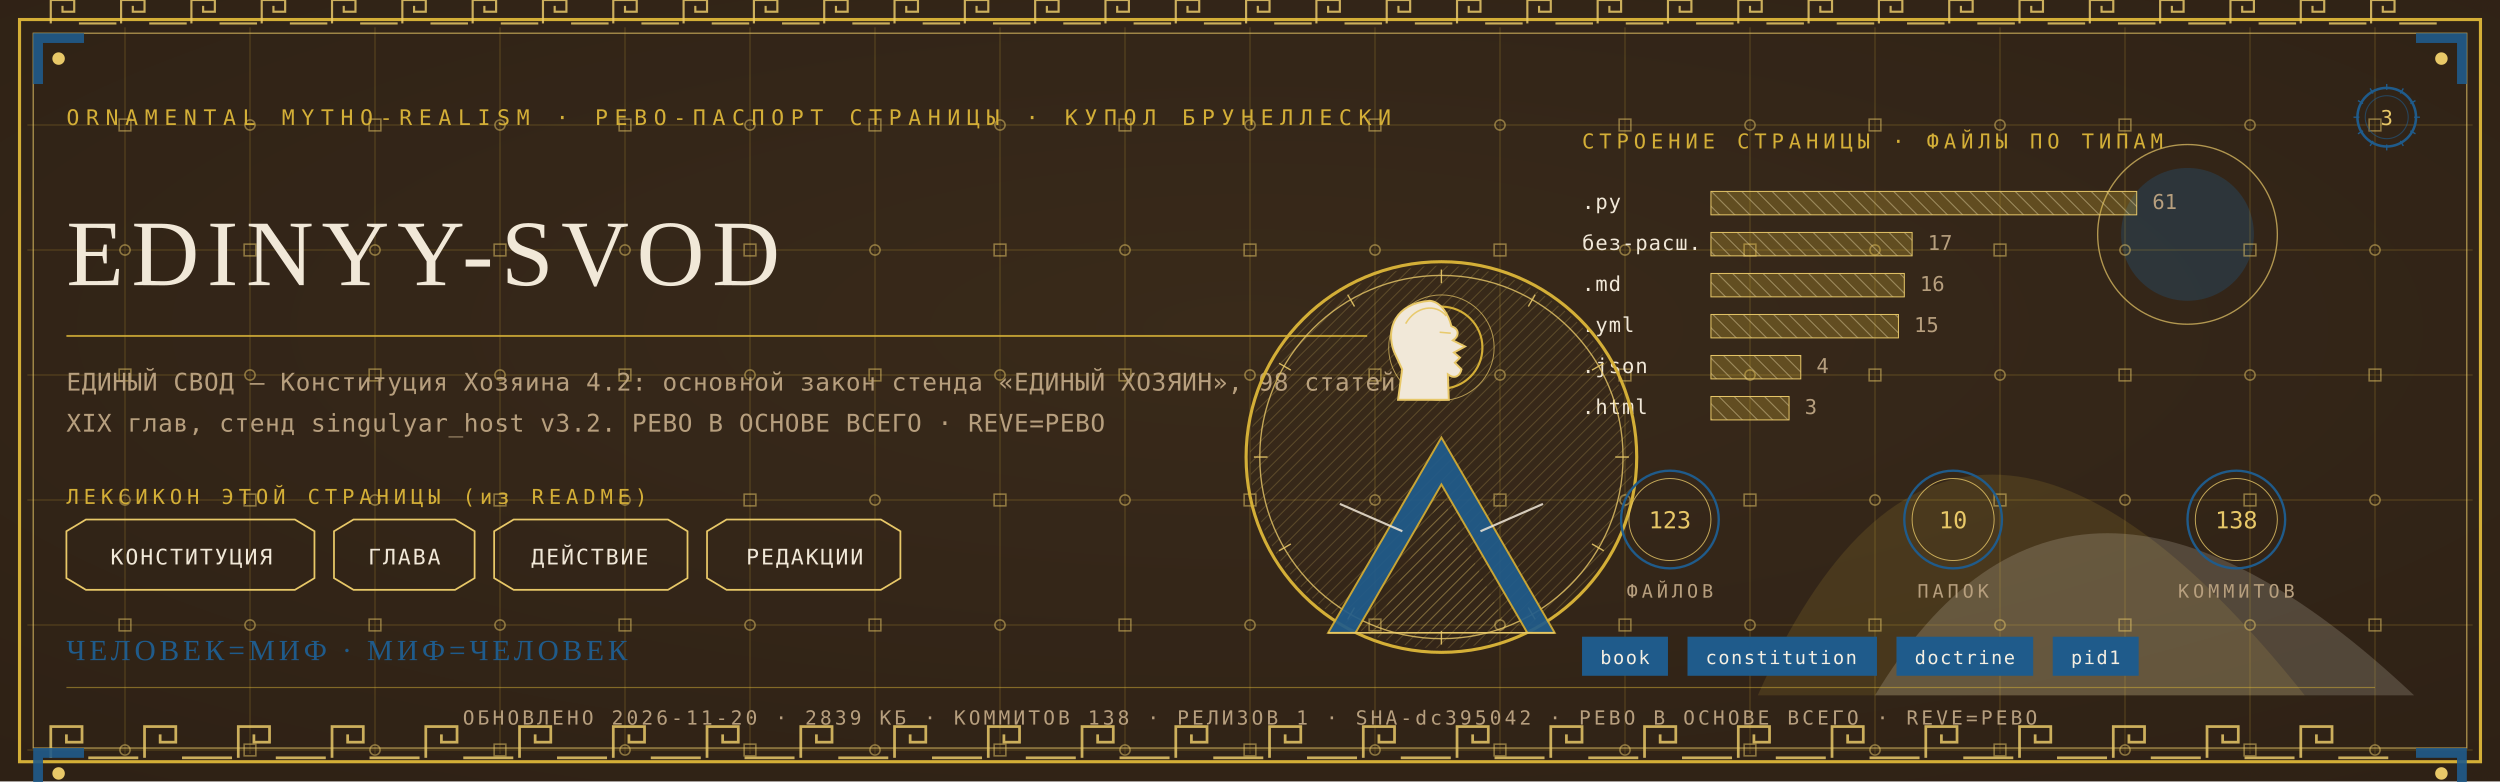
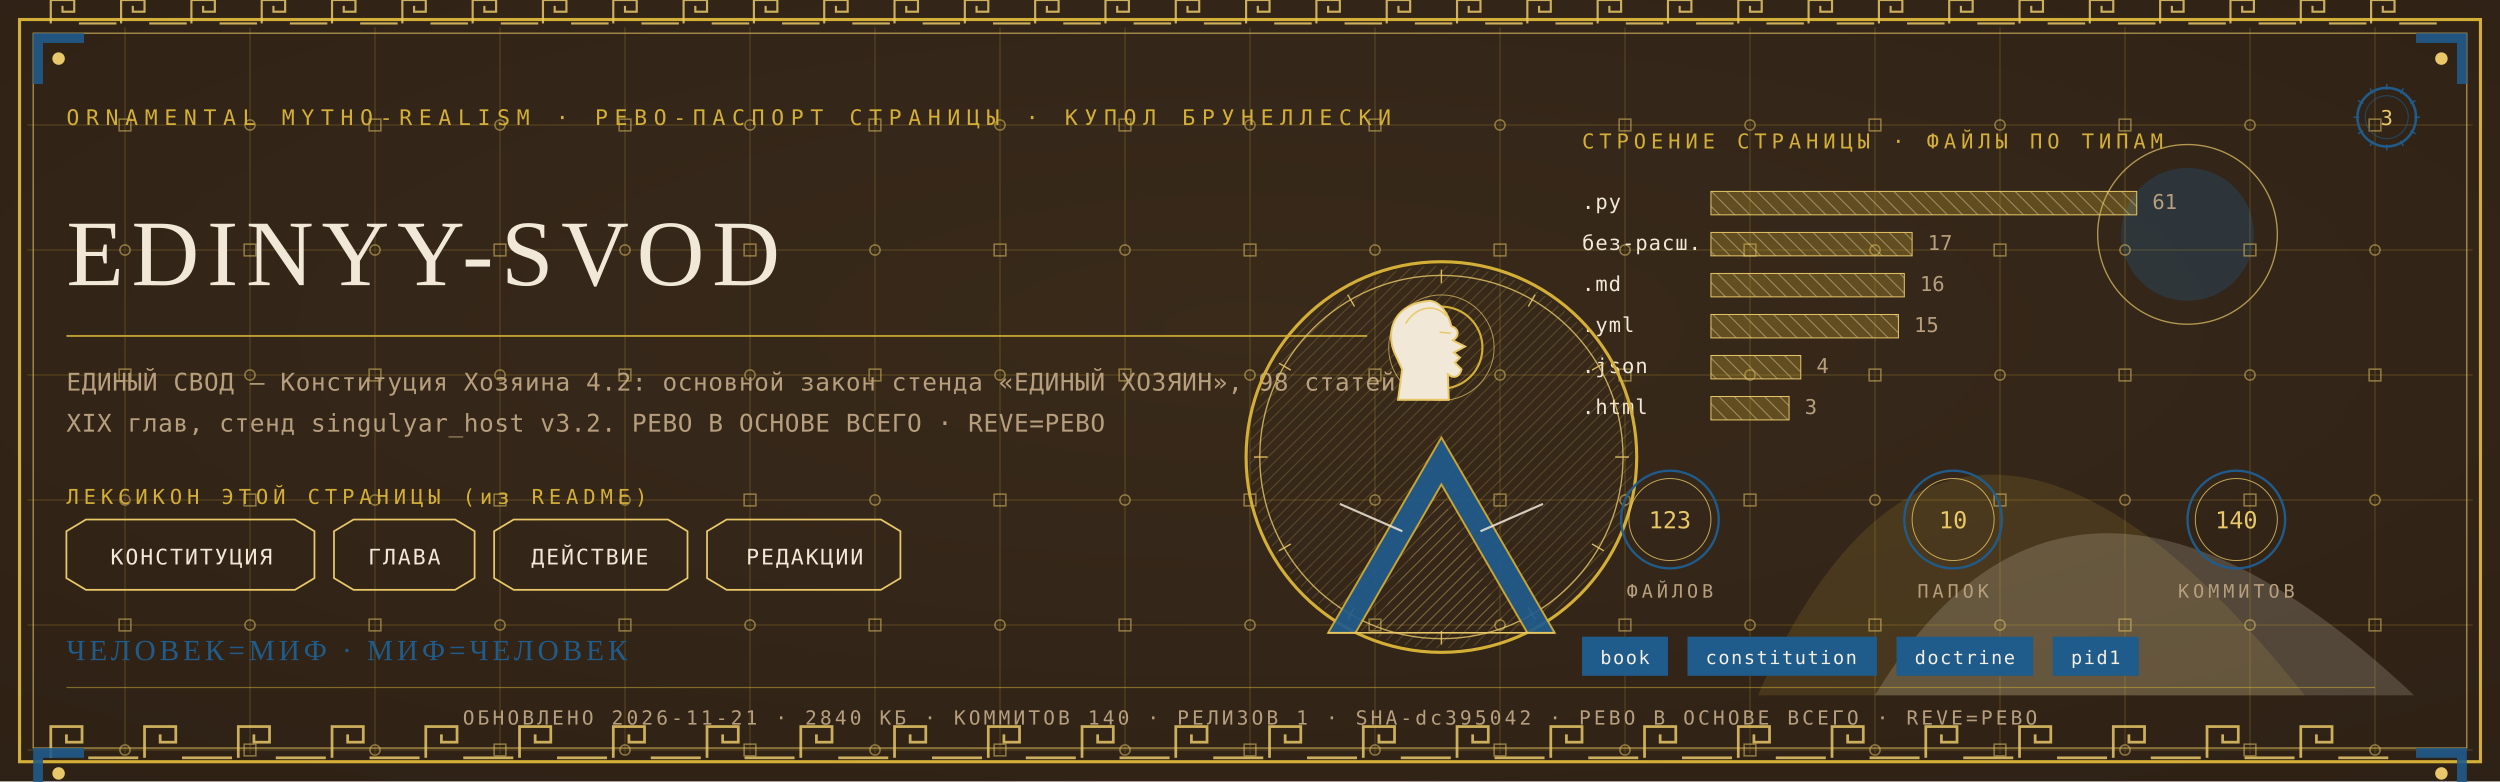
<svg xmlns="http://www.w3.org/2000/svg" viewBox="0 0 1280 400" width="1280" height="400">
  <defs>
    <radialGradient id="rp3" cx="0.5" cy="0.42" r="1.1">
      <stop offset="0" stop-color="#3A2A1B" />
      <stop offset="1" stop-color="#2A1D12" />
    </radialGradient>
    <pattern id="hatchm" width="4.2" height="4.2" patternUnits="userSpaceOnUse" patternTransform="rotate(45)">
      <rect width="4.2" height="4.2" fill="none" />
      <line x1="0" y1="0" x2="0" y2="4.2" stroke="#E8C868" stroke-width="0.5" />
    </pattern>
    <pattern id="hatchv" width="5.5" height="5.5" patternUnits="userSpaceOnUse" patternTransform="rotate(-45)">
      <rect width="5.5" height="5.5" fill="none" />
      <line x1="0" y1="0" x2="0" y2="5.5" stroke="#F1E8D8" stroke-width="0.5" />
    </pattern>
  </defs>
  <rect width="1280" height="400" fill="#2A1D12" />
  <rect width="1280" height="400" fill="url(#rp3)" opacity="0.94" />
  <path d="M 900 356 Q 1000 130 1180 356 Z" fill="#D4AF37" opacity="0.14" />
  <path d="M 960 356 Q 1060 190 1236 356 Z" fill="#F1E8D8" opacity="0.18" />
  <circle cx="1120" cy="120" r="34" fill="#1F5B8B" opacity="0.30" />
  <circle cx="1120" cy="120" r="46" fill="none" stroke="#E8C868" stroke-width="0.7" opacity="0.7" />
  <g stroke="#D4AF37" stroke-width="0.45" opacity="0.30">
    <line x1="64" y1="14" x2="64" y2="386" />
    <line x1="128" y1="14" x2="128" y2="386" />
    <line x1="192" y1="14" x2="192" y2="386" />
    <line x1="256" y1="14" x2="256" y2="386" />
    <line x1="320" y1="14" x2="320" y2="386" />
    <line x1="384" y1="14" x2="384" y2="386" />
    <line x1="448" y1="14" x2="448" y2="386" />
    <line x1="512" y1="14" x2="512" y2="386" />
    <line x1="576" y1="14" x2="576" y2="386" />
    <line x1="640" y1="14" x2="640" y2="386" />
    <line x1="704" y1="14" x2="704" y2="386" />
    <line x1="768" y1="14" x2="768" y2="386" />
    <line x1="832" y1="14" x2="832" y2="386" />
    <line x1="896" y1="14" x2="896" y2="386" />
    <line x1="960" y1="14" x2="960" y2="386" />
    <line x1="1024" y1="14" x2="1024" y2="386" />
    <line x1="1088" y1="14" x2="1088" y2="386" />
    <line x1="1152" y1="14" x2="1152" y2="386" />
    <line x1="1216" y1="14" x2="1216" y2="386" />
    <line x1="14" y1="64" x2="1266" y2="64" />
    <line x1="14" y1="128" x2="1266" y2="128" />
    <line x1="14" y1="192" x2="1266" y2="192" />
    <line x1="14" y1="256" x2="1266" y2="256" />
    <line x1="14" y1="320" x2="1266" y2="320" />
    <line x1="14" y1="384" x2="1266" y2="384" />
  </g>
  <g fill="none" stroke="#E8C868" stroke-width="0.8" opacity="0.5">
    <rect x="61" y="61" width="6" height="6" />
    <circle cx="64" cy="128" r="2.6" />
    <rect x="61" y="189" width="6" height="6" />
    <circle cx="64" cy="256" r="2.6" />
    <rect x="61" y="317" width="6" height="6" />
    <circle cx="64" cy="384" r="2.6" />
    <circle cx="128" cy="64" r="2.6" />
    <rect x="125" y="125" width="6" height="6" />
    <circle cx="128" cy="192" r="2.6" />
    <rect x="125" y="253" width="6" height="6" />
    <circle cx="128" cy="320" r="2.6" />
    <rect x="125" y="381" width="6" height="6" />
    <rect x="189" y="61" width="6" height="6" />
    <circle cx="192" cy="128" r="2.6" />
    <rect x="189" y="189" width="6" height="6" />
    <circle cx="192" cy="256" r="2.6" />
    <rect x="189" y="317" width="6" height="6" />
    <circle cx="192" cy="384" r="2.6" />
    <circle cx="256" cy="64" r="2.6" />
    <rect x="253" y="125" width="6" height="6" />
    <circle cx="256" cy="192" r="2.6" />
    <rect x="253" y="253" width="6" height="6" />
    <circle cx="256" cy="320" r="2.6" />
    <rect x="253" y="381" width="6" height="6" />
    <rect x="317" y="61" width="6" height="6" />
    <circle cx="320" cy="128" r="2.6" />
    <rect x="317" y="189" width="6" height="6" />
    <circle cx="320" cy="256" r="2.6" />
    <rect x="317" y="317" width="6" height="6" />
    <circle cx="320" cy="384" r="2.6" />
    <circle cx="384" cy="64" r="2.6" />
    <rect x="381" y="125" width="6" height="6" />
    <circle cx="384" cy="192" r="2.6" />
    <rect x="381" y="253" width="6" height="6" />
    <circle cx="384" cy="320" r="2.6" />
    <rect x="381" y="381" width="6" height="6" />
    <rect x="445" y="61" width="6" height="6" />
    <circle cx="448" cy="128" r="2.6" />
    <rect x="445" y="189" width="6" height="6" />
    <circle cx="448" cy="256" r="2.6" />
    <rect x="445" y="317" width="6" height="6" />
    <circle cx="448" cy="384" r="2.6" />
    <circle cx="512" cy="64" r="2.6" />
    <rect x="509" y="125" width="6" height="6" />
    <circle cx="512" cy="192" r="2.6" />
    <rect x="509" y="253" width="6" height="6" />
    <circle cx="512" cy="320" r="2.6" />
    <rect x="509" y="381" width="6" height="6" />
    <rect x="573" y="61" width="6" height="6" />
    <circle cx="576" cy="128" r="2.6" />
    <rect x="573" y="189" width="6" height="6" />
    <circle cx="576" cy="256" r="2.6" />
    <rect x="573" y="317" width="6" height="6" />
    <circle cx="576" cy="384" r="2.6" />
    <circle cx="640" cy="64" r="2.6" />
    <rect x="637" y="125" width="6" height="6" />
    <circle cx="640" cy="192" r="2.6" />
    <rect x="637" y="253" width="6" height="6" />
    <circle cx="640" cy="320" r="2.6" />
    <rect x="637" y="381" width="6" height="6" />
    <rect x="701" y="61" width="6" height="6" />
    <circle cx="704" cy="128" r="2.6" />
    <rect x="701" y="189" width="6" height="6" />
    <circle cx="704" cy="256" r="2.6" />
    <rect x="701" y="317" width="6" height="6" />
    <circle cx="704" cy="384" r="2.6" />
    <circle cx="768" cy="64" r="2.6" />
    <rect x="765" y="125" width="6" height="6" />
    <circle cx="768" cy="192" r="2.6" />
    <rect x="765" y="253" width="6" height="6" />
    <circle cx="768" cy="320" r="2.6" />
    <rect x="765" y="381" width="6" height="6" />
    <rect x="829" y="61" width="6" height="6" />
    <circle cx="832" cy="128" r="2.6" />
    <rect x="829" y="189" width="6" height="6" />
    <circle cx="832" cy="256" r="2.6" />
    <rect x="829" y="317" width="6" height="6" />
    <circle cx="832" cy="384" r="2.6" />
    <circle cx="896" cy="64" r="2.6" />
    <rect x="893" y="125" width="6" height="6" />
    <circle cx="896" cy="192" r="2.6" />
    <rect x="893" y="253" width="6" height="6" />
    <circle cx="896" cy="320" r="2.6" />
    <rect x="893" y="381" width="6" height="6" />
    <rect x="957" y="61" width="6" height="6" />
    <circle cx="960" cy="128" r="2.6" />
    <rect x="957" y="189" width="6" height="6" />
    <circle cx="960" cy="256" r="2.6" />
    <rect x="957" y="317" width="6" height="6" />
    <circle cx="960" cy="384" r="2.6" />
    <circle cx="1024" cy="64" r="2.6" />
    <rect x="1021" y="125" width="6" height="6" />
    <circle cx="1024" cy="192" r="2.6" />
    <rect x="1021" y="253" width="6" height="6" />
    <circle cx="1024" cy="320" r="2.6" />
    <rect x="1021" y="381" width="6" height="6" />
    <rect x="1085" y="61" width="6" height="6" />
    <circle cx="1088" cy="128" r="2.6" />
    <rect x="1085" y="189" width="6" height="6" />
    <circle cx="1088" cy="256" r="2.6" />
    <rect x="1085" y="317" width="6" height="6" />
    <circle cx="1088" cy="384" r="2.6" />
    <circle cx="1152" cy="64" r="2.6" />
    <rect x="1149" y="125" width="6" height="6" />
    <circle cx="1152" cy="192" r="2.6" />
    <rect x="1149" y="253" width="6" height="6" />
    <circle cx="1152" cy="320" r="2.6" />
    <rect x="1149" y="381" width="6" height="6" />
    <rect x="1213" y="61" width="6" height="6" />
    <circle cx="1216" cy="128" r="2.6" />
    <rect x="1213" y="189" width="6" height="6" />
    <circle cx="1216" cy="256" r="2.6" />
    <rect x="1213" y="317" width="6" height="6" />
    <circle cx="1216" cy="384" r="2.6" />
  </g>
  <rect x="10" y="10" width="1260" height="380" fill="none" stroke="#D4AF37" stroke-width="1.6" />
  <rect x="17" y="17" width="1246" height="366" fill="none" stroke="#E8C868" stroke-width="0.6" opacity="0.75" />
  <g fill="none" stroke="#E8C868" stroke-width="1.4" opacity="0.85">
    <path d="M 26 388 L 26 372 L 42 372 L 42 380.0 L 34.0 380.0 L 34.0 376.0" />
    <line x1="45.2" y1="388" x2="70.8" y2="388" />
    <path d="M 74 388 L 74 372 L 90 372 L 90 380.0 L 82.0 380.0 L 82.0 376.0" />
    <line x1="93.2" y1="388" x2="118.8" y2="388" />
    <path d="M 122 388 L 122 372 L 138 372 L 138 380.0 L 130.0 380.0 L 130.0 376.0" />
    <line x1="141.2" y1="388" x2="166.8" y2="388" />
    <path d="M 170 388 L 170 372 L 186 372 L 186 380.0 L 178.0 380.0 L 178.0 376.0" />
    <line x1="189.2" y1="388" x2="214.8" y2="388" />
    <path d="M 218 388 L 218 372 L 234 372 L 234 380.0 L 226.0 380.0 L 226.0 376.0" />
    <line x1="237.2" y1="388" x2="262.8" y2="388" />
    <path d="M 266 388 L 266 372 L 282 372 L 282 380.0 L 274.0 380.0 L 274.0 376.0" />
    <line x1="285.2" y1="388" x2="310.8" y2="388" />
    <path d="M 314 388 L 314 372 L 330 372 L 330 380.0 L 322.0 380.0 L 322.0 376.0" />
    <line x1="333.2" y1="388" x2="358.8" y2="388" />
    <path d="M 362 388 L 362 372 L 378 372 L 378 380.0 L 370.0 380.0 L 370.0 376.0" />
    <line x1="381.2" y1="388" x2="406.8" y2="388" />
    <path d="M 410 388 L 410 372 L 426 372 L 426 380.0 L 418.0 380.0 L 418.0 376.0" />
    <line x1="429.2" y1="388" x2="454.8" y2="388" />
    <path d="M 458 388 L 458 372 L 474 372 L 474 380.0 L 466.0 380.0 L 466.0 376.0" />
    <line x1="477.2" y1="388" x2="502.8" y2="388" />
    <path d="M 506 388 L 506 372 L 522 372 L 522 380.0 L 514.0 380.0 L 514.0 376.0" />
    <line x1="525.2" y1="388" x2="550.8" y2="388" />
    <path d="M 554 388 L 554 372 L 570 372 L 570 380.0 L 562.0 380.0 L 562.0 376.0" />
    <line x1="573.2" y1="388" x2="598.8" y2="388" />
    <path d="M 602 388 L 602 372 L 618 372 L 618 380.0 L 610.0 380.0 L 610.0 376.0" />
    <line x1="621.2" y1="388" x2="646.8" y2="388" />
    <path d="M 650 388 L 650 372 L 666 372 L 666 380.0 L 658.0 380.0 L 658.0 376.0" />
    <line x1="669.2" y1="388" x2="694.8" y2="388" />
    <path d="M 698 388 L 698 372 L 714 372 L 714 380.0 L 706.0 380.0 L 706.0 376.0" />
    <line x1="717.2" y1="388" x2="742.8" y2="388" />
    <path d="M 746 388 L 746 372 L 762 372 L 762 380.0 L 754.0 380.0 L 754.0 376.0" />
    <line x1="765.2" y1="388" x2="790.8" y2="388" />
    <path d="M 794 388 L 794 372 L 810 372 L 810 380.0 L 802.0 380.0 L 802.0 376.0" />
    <line x1="813.2" y1="388" x2="838.8" y2="388" />
    <path d="M 842 388 L 842 372 L 858 372 L 858 380.0 L 850.0 380.0 L 850.0 376.0" />
    <line x1="861.2" y1="388" x2="886.8" y2="388" />
    <path d="M 890 388 L 890 372 L 906 372 L 906 380.0 L 898.0 380.0 L 898.0 376.0" />
    <line x1="909.2" y1="388" x2="934.8" y2="388" />
    <path d="M 938 388 L 938 372 L 954 372 L 954 380.0 L 946.0 380.0 L 946.0 376.0" />
    <line x1="957.2" y1="388" x2="982.8" y2="388" />
    <path d="M 986 388 L 986 372 L 1002 372 L 1002 380.0 L 994.0 380.0 L 994.0 376.0" />
    <line x1="1005.2" y1="388" x2="1030.8" y2="388" />
    <path d="M 1034 388 L 1034 372 L 1050 372 L 1050 380.0 L 1042.0 380.0 L 1042.0 376.0" />
    <line x1="1053.2" y1="388" x2="1078.8" y2="388" />
    <path d="M 1082 388 L 1082 372 L 1098 372 L 1098 380.0 L 1090.0 380.0 L 1090.0 376.0" />
    <line x1="1101.2" y1="388" x2="1126.8" y2="388" />
    <path d="M 1130 388 L 1130 372 L 1146 372 L 1146 380.0 L 1138.0 380.0 L 1138.0 376.0" />
    <line x1="1149.2" y1="388" x2="1174.8" y2="388" />
    <path d="M 1178 388 L 1178 372 L 1194 372 L 1194 380.0 L 1186.0 380.0 L 1186.0 376.0" />
    <line x1="1197.2" y1="388" x2="1222.8" y2="388" />
  </g>
  <g fill="none" stroke="#E8C868" stroke-width="1.1" opacity="0.85">
    <path d="M 26 12 L 26 0 L 38 0 L 38 6.0 L 32.0 6.0 L 32.0 3.0" />
    <line x1="40.4" y1="12" x2="59.6" y2="12" />
    <path d="M 62 12 L 62 0 L 74 0 L 74 6.0 L 68.0 6.0 L 68.0 3.0" />
    <line x1="76.4" y1="12" x2="95.6" y2="12" />
    <path d="M 98 12 L 98 0 L 110 0 L 110 6.0 L 104.0 6.0 L 104.0 3.0" />
    <line x1="112.4" y1="12" x2="131.6" y2="12" />
    <path d="M 134 12 L 134 0 L 146 0 L 146 6.0 L 140.0 6.0 L 140.0 3.0" />
    <line x1="148.4" y1="12" x2="167.6" y2="12" />
    <path d="M 170 12 L 170 0 L 182 0 L 182 6.0 L 176.0 6.0 L 176.0 3.0" />
    <line x1="184.4" y1="12" x2="203.6" y2="12" />
    <path d="M 206 12 L 206 0 L 218 0 L 218 6.0 L 212.0 6.0 L 212.0 3.0" />
    <line x1="220.4" y1="12" x2="239.6" y2="12" />
    <path d="M 242 12 L 242 0 L 254 0 L 254 6.0 L 248.0 6.0 L 248.0 3.0" />
    <line x1="256.4" y1="12" x2="275.6" y2="12" />
    <path d="M 278 12 L 278 0 L 290 0 L 290 6.0 L 284.0 6.0 L 284.0 3.0" />
    <line x1="292.4" y1="12" x2="311.6" y2="12" />
    <path d="M 314 12 L 314 0 L 326 0 L 326 6.0 L 320.0 6.0 L 320.0 3.0" />
    <line x1="328.4" y1="12" x2="347.6" y2="12" />
    <path d="M 350 12 L 350 0 L 362 0 L 362 6.0 L 356.0 6.0 L 356.0 3.0" />
    <line x1="364.4" y1="12" x2="383.6" y2="12" />
    <path d="M 386 12 L 386 0 L 398 0 L 398 6.0 L 392.0 6.0 L 392.0 3.0" />
    <line x1="400.4" y1="12" x2="419.6" y2="12" />
    <path d="M 422 12 L 422 0 L 434 0 L 434 6.0 L 428.0 6.0 L 428.0 3.0" />
    <line x1="436.4" y1="12" x2="455.6" y2="12" />
    <path d="M 458 12 L 458 0 L 470 0 L 470 6.0 L 464.0 6.0 L 464.0 3.0" />
    <line x1="472.4" y1="12" x2="491.6" y2="12" />
    <path d="M 494 12 L 494 0 L 506 0 L 506 6.0 L 500.0 6.0 L 500.0 3.0" />
    <line x1="508.4" y1="12" x2="527.6" y2="12" />
    <path d="M 530 12 L 530 0 L 542 0 L 542 6.0 L 536.0 6.0 L 536.0 3.0" />
    <line x1="544.4" y1="12" x2="563.6" y2="12" />
    <path d="M 566 12 L 566 0 L 578 0 L 578 6.0 L 572.0 6.0 L 572.0 3.0" />
    <line x1="580.4" y1="12" x2="599.6" y2="12" />
    <path d="M 602 12 L 602 0 L 614 0 L 614 6.0 L 608.0 6.0 L 608.0 3.0" />
    <line x1="616.4" y1="12" x2="635.6" y2="12" />
    <path d="M 638 12 L 638 0 L 650 0 L 650 6.0 L 644.0 6.0 L 644.0 3.0" />
    <line x1="652.4" y1="12" x2="671.6" y2="12" />
    <path d="M 674 12 L 674 0 L 686 0 L 686 6.0 L 680.0 6.0 L 680.0 3.0" />
    <line x1="688.4" y1="12" x2="707.6" y2="12" />
    <path d="M 710 12 L 710 0 L 722 0 L 722 6.0 L 716.0 6.0 L 716.0 3.0" />
    <line x1="724.4" y1="12" x2="743.6" y2="12" />
    <path d="M 746 12 L 746 0 L 758 0 L 758 6.0 L 752.0 6.0 L 752.0 3.0" />
    <line x1="760.4" y1="12" x2="779.6" y2="12" />
    <path d="M 782 12 L 782 0 L 794 0 L 794 6.0 L 788.0 6.0 L 788.0 3.0" />
    <line x1="796.4" y1="12" x2="815.6" y2="12" />
    <path d="M 818 12 L 818 0 L 830 0 L 830 6.0 L 824.0 6.0 L 824.0 3.0" />
    <line x1="832.4" y1="12" x2="851.6" y2="12" />
    <path d="M 854 12 L 854 0 L 866 0 L 866 6.0 L 860.0 6.0 L 860.0 3.0" />
    <line x1="868.4" y1="12" x2="887.6" y2="12" />
    <path d="M 890 12 L 890 0 L 902 0 L 902 6.0 L 896.0 6.0 L 896.0 3.0" />
    <line x1="904.4" y1="12" x2="923.6" y2="12" />
    <path d="M 926 12 L 926 0 L 938 0 L 938 6.0 L 932.0 6.0 L 932.0 3.0" />
    <line x1="940.4" y1="12" x2="959.6" y2="12" />
    <path d="M 962 12 L 962 0 L 974 0 L 974 6.0 L 968.0 6.0 L 968.0 3.0" />
    <line x1="976.4" y1="12" x2="995.6" y2="12" />
    <path d="M 998 12 L 998 0 L 1010 0 L 1010 6.0 L 1004.0 6.0 L 1004.0 3.0" />
    <line x1="1012.4" y1="12" x2="1031.6" y2="12" />
    <path d="M 1034 12 L 1034 0 L 1046 0 L 1046 6.0 L 1040.0 6.0 L 1040.0 3.0" />
    <line x1="1048.4" y1="12" x2="1067.6" y2="12" />
    <path d="M 1070 12 L 1070 0 L 1082 0 L 1082 6.0 L 1076.0 6.0 L 1076.0 3.0" />
    <line x1="1084.4" y1="12" x2="1103.6" y2="12" />
    <path d="M 1106 12 L 1106 0 L 1118 0 L 1118 6.0 L 1112.0 6.0 L 1112.0 3.0" />
    <line x1="1120.4" y1="12" x2="1139.6" y2="12" />
    <path d="M 1142 12 L 1142 0 L 1154 0 L 1154 6.0 L 1148.0 6.0 L 1148.0 3.0" />
    <line x1="1156.4" y1="12" x2="1175.6" y2="12" />
    <path d="M 1178 12 L 1178 0 L 1190 0 L 1190 6.0 L 1184.0 6.0 L 1184.0 3.0" />
    <line x1="1192.4" y1="12" x2="1211.6" y2="12" />
    <path d="M 1214 12 L 1214 0 L 1226 0 L 1226 6.0 L 1220.0 6.0 L 1220.0 3.0" />
    <line x1="1228.4" y1="12" x2="1247.6" y2="12" />
  </g>
  <g transform="translate(17,17) scale(1,1)">
    <path d="M 0 0 L 26 0 L 26 5 L 5 5 L 5 26 L 0 26 Z" fill="#1F5B8B" opacity="0.9" />
    <circle cx="13" cy="13" r="3.2" fill="#E8C868" />
  </g>
  <g transform="translate(1263,17) scale(-1,1)">
    <path d="M 0 0 L 26 0 L 26 5 L 5 5 L 5 26 L 0 26 Z" fill="#1F5B8B" opacity="0.9" />
    <circle cx="13" cy="13" r="3.2" fill="#E8C868" />
  </g>
  <g transform="translate(17,383) scale(1,1)">
    <path d="M 0 0 L 26 0 L 26 5 L 5 5 L 5 26 L 0 26 Z" fill="#1F5B8B" opacity="0.9" />
    <circle cx="13" cy="13" r="3.2" fill="#E8C868" />
  </g>
  <g transform="translate(1263,383) scale(-1,1)">
    <path d="M 0 0 L 26 0 L 26 5 L 5 5 L 5 26 L 0 26 Z" fill="#1F5B8B" opacity="0.9" />
    <circle cx="13" cy="13" r="3.2" fill="#E8C868" />
  </g>
  <text x="34" y="64" font-family="'Cascadia Mono', ui-monospace, Consolas, monospace" font-size="11" fill="#D4AF37" letter-spacing="3.4">ORNAMENTAL MYTHO-REALISM · РЕВО-ПАСПОРТ СТРАНИЦЫ · КУПОЛ БРУНЕЛЛЕСКИ</text>
  <g transform="translate(1222,60)">
    <circle r="15" fill="none" stroke="#1F5B8B" stroke-width="1.3" />
    <circle r="11" fill="none" stroke="#1F5B8B" stroke-width="0.55" opacity="0.6" />
    <text y="4" text-anchor="middle" font-family="'Cascadia Mono', ui-monospace, Consolas, monospace" font-size="10.5" fill="#E8C868">3</text>
    <g stroke="#1F5B8B" stroke-width="0.7">
      <line x1="0" y1="-17" x2="0" y2="-14" transform="rotate(0)" />
      <line x1="0" y1="-17" x2="0" y2="-14" transform="rotate(30)" />
      <line x1="0" y1="-17" x2="0" y2="-14" transform="rotate(60)" />
      <line x1="0" y1="-17" x2="0" y2="-14" transform="rotate(90)" />
      <line x1="0" y1="-17" x2="0" y2="-14" transform="rotate(120)" />
      <line x1="0" y1="-17" x2="0" y2="-14" transform="rotate(150)" />
      <line x1="0" y1="-17" x2="0" y2="-14" transform="rotate(180)" />
      <line x1="0" y1="-17" x2="0" y2="-14" transform="rotate(210)" />
      <line x1="0" y1="-17" x2="0" y2="-14" transform="rotate(240)" />
      <line x1="0" y1="-17" x2="0" y2="-14" transform="rotate(270)" />
      <line x1="0" y1="-17" x2="0" y2="-14" transform="rotate(300)" />
      <line x1="0" y1="-17" x2="0" y2="-14" transform="rotate(330)" />
    </g>
  </g>
  <text x="34" y="146" font-family="Georgia, 'Times New Roman', serif" font-size="48.0" fill="#F1E8D8" letter-spacing="4">EDINYY-SVOD</text>
  <line x1="34" y1="172" x2="700" y2="172" stroke="#D4AF37" stroke-width="1" opacity="0.85" />
  <text x="34" y="200" font-family="'Cascadia Mono', ui-monospace, Consolas, monospace" font-size="12.5" fill="#B79F7E" letter-spacing="0.3">ЕДИНЫЙ СВОД — Конституция Хозяина 4.2: основной закон стенда «ЕДИНЫЙ ХОЗЯИН», 98 статей,</text>
  <text x="34" y="221" font-family="'Cascadia Mono', ui-monospace, Consolas, monospace" font-size="12.5" fill="#B79F7E" letter-spacing="0.3">XIX глав, стенд singulyar_host v3.2. РЕВО В ОСНОВЕ ВСЕГО · REVE=РЕВО</text>
  <text x="34" y="258" font-family="'Cascadia Mono', ui-monospace, Consolas, monospace" font-size="10.5" fill="#D4AF37" letter-spacing="2.5">ЛЕКСИКОН ЭТОЙ СТРАНИЦЫ (из README)</text>
  <path d="M 34 272 L 44 266 L 151 266 L 161 272 L 161 296 L 151 302 L 44 302 L 34 296 Z" fill="none" stroke="#E8C868" stroke-width="0.9" />
  <text x="98" y="289" text-anchor="middle" font-family="'Cascadia Mono', ui-monospace, Consolas, monospace" font-size="11" fill="#F1E8D8" letter-spacing="1">КОНСТИТУЦИЯ</text>
  <path d="M 171 272 L 181 266 L 233 266 L 243 272 L 243 296 L 233 302 L 181 302 L 171 296 Z" fill="none" stroke="#E8C868" stroke-width="0.9" />
  <text x="207" y="289" text-anchor="middle" font-family="'Cascadia Mono', ui-monospace, Consolas, monospace" font-size="11" fill="#F1E8D8" letter-spacing="1">ГЛАВА</text>
  <path d="M 253 272 L 263 266 L 342 266 L 352 272 L 352 296 L 342 302 L 263 302 L 253 296 Z" fill="none" stroke="#E8C868" stroke-width="0.9" />
  <text x="302" y="289" text-anchor="middle" font-family="'Cascadia Mono', ui-monospace, Consolas, monospace" font-size="11" fill="#F1E8D8" letter-spacing="1">ДЕЙСТВИЕ</text>
  <path d="M 362 272 L 372 266 L 451 266 L 461 272 L 461 296 L 451 302 L 372 302 L 362 296 Z" fill="none" stroke="#E8C868" stroke-width="0.9" />
  <text x="412" y="289" text-anchor="middle" font-family="'Cascadia Mono', ui-monospace, Consolas, monospace" font-size="11" fill="#F1E8D8" letter-spacing="1">РЕДАКЦИИ</text>
  <text x="810" y="76" font-family="'Cascadia Mono', ui-monospace, Consolas, monospace" font-size="10.5" fill="#D4AF37" letter-spacing="2.5">СТРОЕНИЕ СТРАНИЦЫ · ФАЙЛЫ ПО ТИПАМ</text>
  <text x="810" y="107" font-family="'Cascadia Mono', ui-monospace, Consolas, monospace" font-size="10.5" fill="#F1E8D8" letter-spacing="0.5">.py</text>
  <rect x="876" y="98" width="218" height="12" fill="url(#hatchv)" opacity="0.9" />
  <rect x="876" y="98" width="218" height="12" fill="#D4AF37" opacity="0.28" />
  <rect x="876" y="98" width="218" height="12" fill="none" stroke="#E8C868" stroke-width="0.5" />
  <text x="1102" y="107" font-family="'Cascadia Mono', ui-monospace, Consolas, monospace" font-size="10.5" fill="#B79F7E">61</text>
  <text x="810" y="128" font-family="'Cascadia Mono', ui-monospace, Consolas, monospace" font-size="10.5" fill="#F1E8D8" letter-spacing="0.5">без-расш.</text>
  <rect x="876" y="119" width="103" height="12" fill="url(#hatchv)" opacity="0.9" />
  <rect x="876" y="119" width="103" height="12" fill="#D4AF37" opacity="0.28" />
  <rect x="876" y="119" width="103" height="12" fill="none" stroke="#E8C868" stroke-width="0.5" />
  <text x="987" y="128" font-family="'Cascadia Mono', ui-monospace, Consolas, monospace" font-size="10.5" fill="#B79F7E">17</text>
  <text x="810" y="149" font-family="'Cascadia Mono', ui-monospace, Consolas, monospace" font-size="10.5" fill="#F1E8D8" letter-spacing="0.5">.md</text>
  <rect x="876" y="140" width="99" height="12" fill="url(#hatchv)" opacity="0.9" />
  <rect x="876" y="140" width="99" height="12" fill="#D4AF37" opacity="0.28" />
  <rect x="876" y="140" width="99" height="12" fill="none" stroke="#E8C868" stroke-width="0.5" />
  <text x="983" y="149" font-family="'Cascadia Mono', ui-monospace, Consolas, monospace" font-size="10.5" fill="#B79F7E">16</text>
  <text x="810" y="170" font-family="'Cascadia Mono', ui-monospace, Consolas, monospace" font-size="10.5" fill="#F1E8D8" letter-spacing="0.5">.yml</text>
  <rect x="876" y="161" width="96" height="12" fill="url(#hatchv)" opacity="0.9" />
  <rect x="876" y="161" width="96" height="12" fill="#D4AF37" opacity="0.28" />
  <rect x="876" y="161" width="96" height="12" fill="none" stroke="#E8C868" stroke-width="0.5" />
  <text x="980" y="170" font-family="'Cascadia Mono', ui-monospace, Consolas, monospace" font-size="10.5" fill="#B79F7E">15</text>
  <text x="810" y="191" font-family="'Cascadia Mono', ui-monospace, Consolas, monospace" font-size="10.5" fill="#F1E8D8" letter-spacing="0.5">.json</text>
  <rect x="876" y="182" width="46" height="12" fill="url(#hatchv)" opacity="0.9" />
  <rect x="876" y="182" width="46" height="12" fill="#D4AF37" opacity="0.28" />
  <rect x="876" y="182" width="46" height="12" fill="none" stroke="#E8C868" stroke-width="0.5" />
  <text x="930" y="191" font-family="'Cascadia Mono', ui-monospace, Consolas, monospace" font-size="10.5" fill="#B79F7E">4</text>
  <text x="810" y="212" font-family="'Cascadia Mono', ui-monospace, Consolas, monospace" font-size="10.5" fill="#F1E8D8" letter-spacing="0.5">.html</text>
  <rect x="876" y="203" width="40" height="12" fill="url(#hatchv)" opacity="0.9" />
  <rect x="876" y="203" width="40" height="12" fill="#D4AF37" opacity="0.28" />
  <rect x="876" y="203" width="40" height="12" fill="none" stroke="#E8C868" stroke-width="0.5" />
  <text x="924" y="212" font-family="'Cascadia Mono', ui-monospace, Consolas, monospace" font-size="10.5" fill="#B79F7E">3</text>
  <g transform="translate(738,234)">
    <circle r="100" fill="none" stroke="#D4AF37" stroke-width="1.6" />
    <circle r="93" fill="none" stroke="#E8C868" stroke-width="0.7" opacity="0.8" />
    <circle r="98" fill="url(#hatchm)" opacity="0.4" />
    <g stroke="#E8C868" stroke-width="0.7" opacity="0.9">
      <line x1="0" y1="-96" x2="0" y2="-89" transform="rotate(0)" />
      <line x1="0" y1="-96" x2="0" y2="-89" transform="rotate(30)" />
      <line x1="0" y1="-96" x2="0" y2="-89" transform="rotate(60)" />
      <line x1="0" y1="-96" x2="0" y2="-89" transform="rotate(90)" />
      <line x1="0" y1="-96" x2="0" y2="-89" transform="rotate(120)" />
      <line x1="0" y1="-96" x2="0" y2="-89" transform="rotate(150)" />
      <line x1="0" y1="-96" x2="0" y2="-89" transform="rotate(180)" />
      <line x1="0" y1="-96" x2="0" y2="-89" transform="rotate(210)" />
      <line x1="0" y1="-96" x2="0" y2="-89" transform="rotate(240)" />
      <line x1="0" y1="-96" x2="0" y2="-89" transform="rotate(270)" />
      <line x1="0" y1="-96" x2="0" y2="-89" transform="rotate(300)" />
      <line x1="0" y1="-96" x2="0" y2="-89" transform="rotate(330)" />
    </g>
    <circle cy="-56" r="21" fill="none" stroke="#D4AF37" stroke-width="1.1" />
    <circle cy="-56" r="27" fill="none" stroke="#E8C868" stroke-width="0.5" opacity="0.7" />
    <path d="M -6.0 -80.0 C -23.5 -78.7 -28.7 -65.7 -24.3 -54.0 L -20.1 -44.9 L -22.2 -29.3 L 3.8 -29.3 L 3.3 -42.3 C 6.9 -39.7 9.5 -41.5 10.3 -44.9 L 6.9 -48.3 L 9.5 -50.9 L 6.4 -53.5 L 12.1 -56.6 L 5.9 -59.7 C 9.5 -62.3 9.0 -65.7 5.1 -67.0 C 3.8 -72.7 -0.1 -79.5 -6.0 -80.0 Z" fill="#F1E8D8" stroke="#E8C868" stroke-width="1.0" />
    <g fill="none" stroke="#E8C868" stroke-width="0.8" opacity="0.95">
      <path d="M -18.3 -68.3 C -13.1 -77.4 -2.7 -78.7 2.5 -72.2" />
      <path d="M -0.9 -63.9 L 4.8 -63.4" />
    </g>
    <path d="M -58.0 90.0 L 0 -10.0 L 58.0 90.0 L 44.0 90.0 L 0 14.0 L -44.0 90.0 Z" fill="#1F5B8B" opacity="0.92" stroke="#D4AF37" stroke-width="1.0" />
    <path d="M -34.0 88.0 L 0 20.0 L 34.0 88.0" fill="url(#hatchm)" opacity="0.5" stroke="none" />
    <path d="M -58.0 90.0 L 58.0 90.0" fill="none" stroke="#E8C868" stroke-width="0.8" />
    <path d="M -52.0 24.0 L -20.0 38.0" fill="none" stroke="#F1E8D8" stroke-width="1.1" opacity="0.85" />
    <path d="M 52.0 24.0 L 20.0 38.0" fill="none" stroke="#F1E8D8" stroke-width="1.1" opacity="0.85" />
  </g>
  <g transform="translate(855,266)">
    <circle r="25" fill="none" stroke="#1F5B8B" stroke-width="1.2" />
    <circle r="21" fill="none" stroke="#E8C868" stroke-width="0.5" opacity="0.8" />
    <text y="4.5" text-anchor="middle" font-family="'Cascadia Mono', ui-monospace, Consolas, monospace" font-size="12" fill="#E8C868">123</text>
    <text y="40" text-anchor="middle" font-family="'Cascadia Mono', ui-monospace, Consolas, monospace" font-size="9.5" fill="#B79F7E" letter-spacing="2">ФАЙЛОВ</text>
  </g>
  <g transform="translate(1000,266)">
    <circle r="25" fill="none" stroke="#1F5B8B" stroke-width="1.2" />
    <circle r="21" fill="none" stroke="#E8C868" stroke-width="0.5" opacity="0.8" />
    <text y="4.5" text-anchor="middle" font-family="'Cascadia Mono', ui-monospace, Consolas, monospace" font-size="12" fill="#E8C868">10</text>
    <text y="40" text-anchor="middle" font-family="'Cascadia Mono', ui-monospace, Consolas, monospace" font-size="9.5" fill="#B79F7E" letter-spacing="2">ПАПОК</text>
  </g>
  <g transform="translate(1145,266)">
    <circle r="25" fill="none" stroke="#1F5B8B" stroke-width="1.2" />
    <circle r="21" fill="none" stroke="#E8C868" stroke-width="0.5" opacity="0.8" />
-     <text y="4.5" text-anchor="middle" font-family="'Cascadia Mono', ui-monospace, Consolas, monospace" font-size="12" fill="#E8C868">138</text>
+     <text y="4.5" text-anchor="middle" font-family="'Cascadia Mono', ui-monospace, Consolas, monospace" font-size="12" fill="#E8C868">140</text>
    <text y="40" text-anchor="middle" font-family="'Cascadia Mono', ui-monospace, Consolas, monospace" font-size="9.5" fill="#B79F7E" letter-spacing="2">КОММИТОВ</text>
  </g>
  <rect x="810" y="326" rx="0" width="44" height="20" fill="#1F5B8B" />
  <text x="832" y="340" text-anchor="middle" font-family="'Cascadia Mono', ui-monospace, Consolas, monospace" font-size="9.5" fill="#F5EFE2" letter-spacing="0.8">book</text>
  <rect x="864" y="326" rx="0" width="97" height="20" fill="#1F5B8B" />
  <text x="912" y="340" text-anchor="middle" font-family="'Cascadia Mono', ui-monospace, Consolas, monospace" font-size="9.5" fill="#F5EFE2" letter-spacing="0.8">constitution</text>
  <rect x="971" y="326" rx="0" width="70" height="20" fill="#1F5B8B" />
  <text x="1006" y="340" text-anchor="middle" font-family="'Cascadia Mono', ui-monospace, Consolas, monospace" font-size="9.5" fill="#F5EFE2" letter-spacing="0.8">doctrine</text>
  <rect x="1051" y="326" rx="0" width="44" height="20" fill="#1F5B8B" />
  <text x="1073" y="340" text-anchor="middle" font-family="'Cascadia Mono', ui-monospace, Consolas, monospace" font-size="9.5" fill="#F5EFE2" letter-spacing="0.8">pid1</text>
  <text x="34" y="338" font-family="Georgia, 'Times New Roman', serif" font-size="15" fill="#1F5B8B" letter-spacing="2">ЧЕЛОВЕК=МИФ · МИФ=ЧЕЛОВЕК</text>
  <line x1="34" y1="352" x2="1216" y2="352" stroke="#D4AF37" stroke-width="0.6" opacity="0.5" />
-   <text x="640" y="371" text-anchor="middle" font-family="'Cascadia Mono', ui-monospace, Consolas, monospace" font-size="10" fill="#B79F7E" letter-spacing="1.6">ОБНОВЛЕНО 2026-11-20 · 2839 КБ · КОММИТОВ 138 · РЕЛИЗОВ 1 · SHA-dc395042 · РЕВО В ОСНОВЕ ВСЕГО · REVE=РЕВО</text>
+   <text x="640" y="371" text-anchor="middle" font-family="'Cascadia Mono', ui-monospace, Consolas, monospace" font-size="10" fill="#B79F7E" letter-spacing="1.6">ОБНОВЛЕНО 2026-11-21 · 2840 КБ · КОММИТОВ 140 · РЕЛИЗОВ 1 · SHA-dc395042 · РЕВО В ОСНОВЕ ВСЕГО · REVE=РЕВО</text>
</svg>
